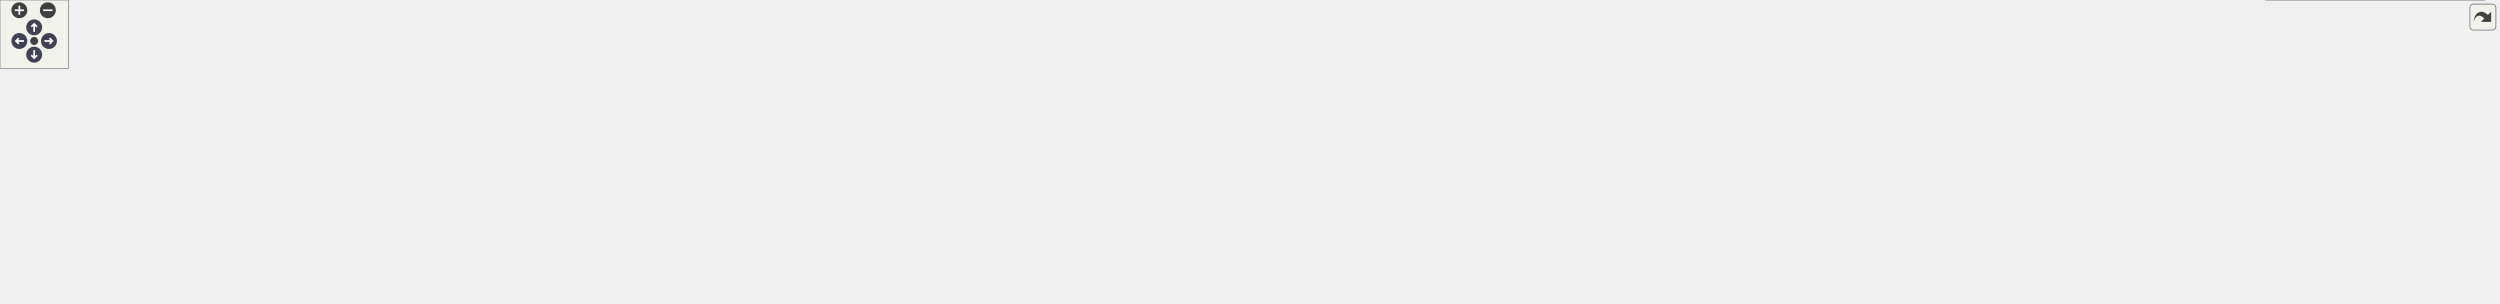
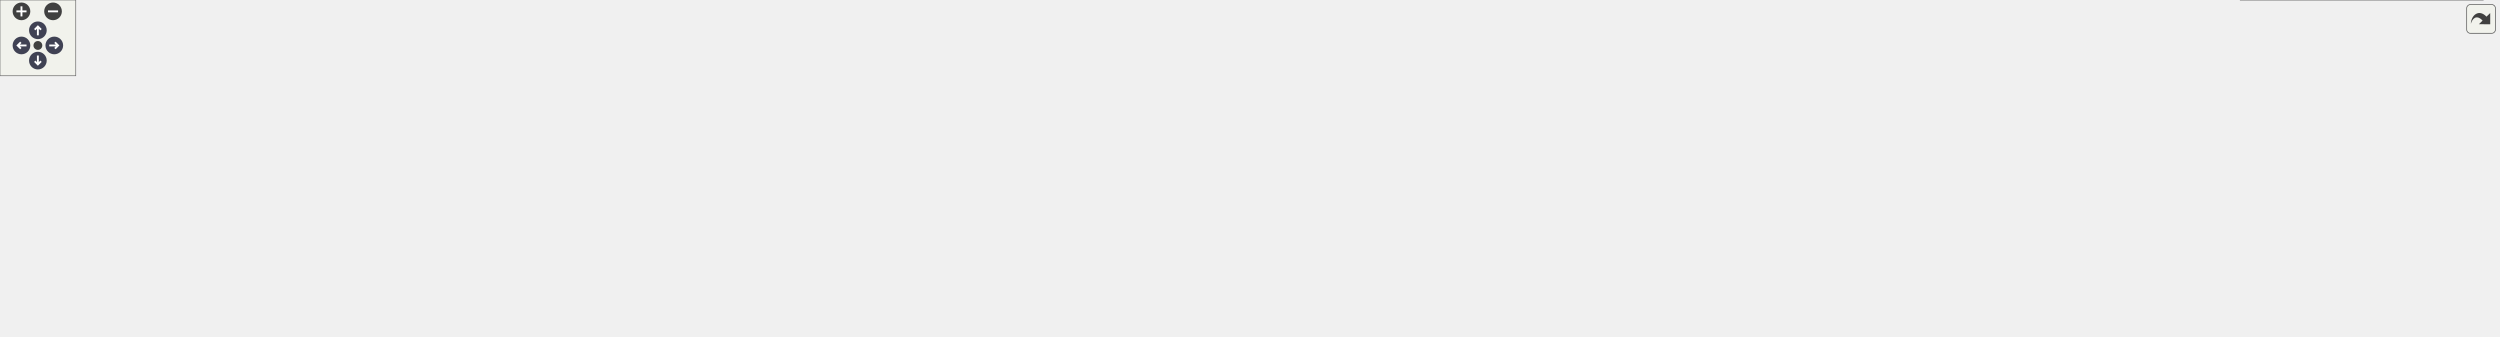
<svg xmlns="http://www.w3.org/2000/svg" xmlns:xlink="http://www.w3.org/1999/xlink" id="main" version="1.1" xml:space="preserve">
  <style type="text/css">
.node, .edge {opacity: 0.7;}
.node.selected, .edge.selected {opacity: 1;}
.edge:hover path { stroke: red; }
.edge:hover polygon { stroke: red; fill: red; }
</style>
  <defs>
    <circle id="rim" cx="0" cy="0" r="7" />
    <circle id="rim2" cx="0" cy="0" r="3.5" />
    <g id="zoomPlus">
      <use xlink:href="#rim" fill="#404040">
        <set attributeName="fill" to="#808080" begin="zoomplus.mouseover" end="zoomplus.mouseout" />
      </use>
      <path d="M-4,0h8M0,-4v8" fill="none" stroke="white" stroke-width="1.5" pointer-events="none" />
    </g>
    <g id="zoomMin">
      <use xlink:href="#rim" fill="#404040">
        <set attributeName="fill" to="#808080" begin="zoomminus.mouseover" end="zoomminus.mouseout" />
      </use>
      <path d="M-4,0h8" fill="none" stroke="white" stroke-width="1.5" pointer-events="none" />
    </g>
    <g id="arrowUp" transform="translate(30 24)">
      <use xlink:href="#rim" />
      <path pointer-events="none" fill="none" stroke="white" stroke-width="1.5" d="M0,-3.0v7 M-2.5,-0.5L0,-3.0L2.5,-0.5" />
    </g>
    <g id="arrowRight" transform="rotate(90) translate(36 -43)">
      <use xlink:href="#rim" />
      <path pointer-events="none" fill="none" stroke="white" stroke-width="1.5" d="M0,-3.0v7 M-2.5,-0.5L0,-3.0L2.5,-0.5" />
    </g>
    <g id="arrowDown" transform="rotate(180) translate(-30 -48)">
      <use xlink:href="#rim" />
      <path pointer-events="none" fill="none" stroke="white" stroke-width="1.5" d="M0,-3.0v7 M-2.5,-0.5L0,-3.0L2.5,-0.5" />
    </g>
    <g id="arrowLeft" transform="rotate(270) translate(-36 17)">
      <use xlink:href="#rim" />
      <path pointer-events="none" fill="none" stroke="white" stroke-width="1.5" d="M0,-3.0v7 M-2.5,-0.5L0,-3.0L2.5,-0.5" />
    </g>
    <g id="resetDef">
      <use xlink:href="#rim2" fill="#404040">
        <set attributeName="fill" to="#808080" begin="reset.mouseover" end="reset.mouseout" />
      </use>
    </g>
  </defs>
  <svg id="graph" class="graph">
    <g id="viewport">
      <g id="Node000001" class="node">
        <g id="a_Node000001">
          <a xlink:title="Interface class for REST RPCs.">
-             <polygon fill="#999999" stroke="#666666" points="1154.5,-206 968.5,-206 968.5,-165 1154.5,-165 1154.5,-206" />
-             <text text-anchor="start" x="976.5" y="-194" font-family="Helvetica,sans-Serif" font-size="10.00">/home/runner/work/Catena</text>
-             <text text-anchor="start" x="976.5" y="-183" font-family="Helvetica,sans-Serif" font-size="10.00">/Catena/sdks/cpp/connections</text>
-             <text text-anchor="middle" x="1061.5" y="-172" font-family="Helvetica,sans-Serif" font-size="10.00">/REST/include/interface/ICallData.h</text>
+             <polygon fill="#999999" stroke="#666666" points="1056.5,-206 870.5,-206 870.5,-165 1056.5,-165 1056.5,-206" />
+             <text text-anchor="start" x="878.5" y="-194" font-family="Helvetica,sans-Serif" font-size="10.00">/home/runner/work/Catena</text>
+             <text text-anchor="start" x="878.5" y="-183" font-family="Helvetica,sans-Serif" font-size="10.00">/Catena/sdks/cpp/connections</text>
+             <text text-anchor="middle" x="963.5" y="-172" font-family="Helvetica,sans-Serif" font-size="10.00">/REST/include/interface/ICallData.h</text>
          </a>
        </g>
      </g>
      <g id="Node000002" class="node">
        <g id="a_Node000002">
          <a xlink:href="REST_2include_2ServiceImpl_8h_source.html" target="_top" xlink:title=" ">
            <polygon fill="white" stroke="#666666" points="161,-123.5 0,-123.5 0,-82.5 161,-82.5 161,-123.5" />
            <text text-anchor="start" x="8" y="-111.5" font-family="Helvetica,sans-Serif" font-size="10.00">/home/runner/work/Catena</text>
            <text text-anchor="start" x="8" y="-100.5" font-family="Helvetica,sans-Serif" font-size="10.00">/Catena/sdks/cpp/connections</text>
            <text text-anchor="middle" x="80.5" y="-89.5" font-family="Helvetica,sans-Serif" font-size="10.00">/REST/include/ServiceImpl.h</text>
          </a>
        </g>
      </g>
      <g id="edge1_Node000001_Node000002" class="edge">
        <g id="a_edge1_Node000001_Node000002">
          <a xlink:title=" ">
-             <path fill="none" stroke="#63b8ff" d="M958.17,-185.03C791.31,-184.32 452.7,-176.45 170.5,-129 162.02,-127.57 153.2,-125.67 144.54,-123.54" />
-             <polygon fill="#63b8ff" stroke="#63b8ff" points="958.41,-188.53 968.42,-185.06 958.43,-181.53 958.41,-188.53" />
+             <path fill="none" stroke="#63b8ff" d="M860.03,-183.87C707.87,-181.45 415.31,-171.13 170.5,-129 162.19,-127.57 153.54,-125.69 145.04,-123.6" />
+             <polygon fill="#63b8ff" stroke="#63b8ff" points="860.24,-187.37 870.29,-184.02 860.35,-180.37 860.24,-187.37" />
          </a>
        </g>
      </g>
      <g id="Node000003" class="node">
        <g id="a_Node000003">
          <a xlink:href="REST_2include_2controllers_2AddLanguage_8h.html" target="_top" xlink:title="Implements REST AddLanguage RPC.">
            <polygon fill="white" stroke="#666666" points="394,-123.5 179,-123.5 179,-82.5 394,-82.5 394,-123.5" />
            <text text-anchor="start" x="187" y="-111.5" font-family="Helvetica,sans-Serif" font-size="10.00">/home/runner/work/Catena</text>
            <text text-anchor="start" x="187" y="-100.5" font-family="Helvetica,sans-Serif" font-size="10.00">/Catena/sdks/cpp/connections</text>
            <text text-anchor="middle" x="286.5" y="-89.5" font-family="Helvetica,sans-Serif" font-size="10.00">/REST/include/controllers/AddLanguage.h</text>
          </a>
        </g>
      </g>
      <g id="edge2_Node000001_Node000003" class="edge">
        <g id="a_edge2_Node000001_Node000003">
          <a xlink:title=" ">
-             <path fill="none" stroke="#63b8ff" d="M958.11,-179.83C828.12,-173.02 598.37,-157.92 403.5,-129 393.23,-127.48 382.5,-125.59 371.9,-123.55" />
-             <polygon fill="#63b8ff" stroke="#63b8ff" points="958.28,-183.34 968.45,-180.36 958.64,-176.35 958.28,-183.34" />
+             <path fill="none" stroke="#63b8ff" d="M860.45,-177.75C747.77,-169.57 562.09,-153.72 403.5,-129 393.44,-127.43 382.95,-125.55 372.56,-123.53" />
+             <polygon fill="#63b8ff" stroke="#63b8ff" points="860.22,-181.25 870.45,-178.47 860.73,-174.26 860.22,-181.25" />
          </a>
        </g>
      </g>
      <g id="Node000004" class="node">
        <g id="a_Node000004">
-           <a xlink:href="REST_2include_2controllers_2BasicParamInfoRequest_8h.html" target="_top" xlink:title="Implements REST BasicParamInfoRequest controller.">
-             <polygon fill="white" stroke="#666666" points="609,-129 412,-129 412,-77 609,-77 609,-129" />
-             <text text-anchor="start" x="420" y="-117" font-family="Helvetica,sans-Serif" font-size="10.00">/home/runner/work/Catena</text>
-             <text text-anchor="start" x="420" y="-106" font-family="Helvetica,sans-Serif" font-size="10.00">/Catena/sdks/cpp/connections</text>
-             <text text-anchor="start" x="420" y="-95" font-family="Helvetica,sans-Serif" font-size="10.00">/REST/include/controllers/BasicParam</text>
-             <text text-anchor="middle" x="510.5" y="-84" font-family="Helvetica,sans-Serif" font-size="10.00">InfoRequest.h</text>
+           <a xlink:href="connections_2REST_2include_2controllers_2Connect_8h.html" target="_top" xlink:title="Implements REST Connect RPC.">
+             <polygon fill="white" stroke="#666666" points="601,-123.5 412,-123.5 412,-82.5 601,-82.5 601,-123.5" />
+             <text text-anchor="start" x="420" y="-111.5" font-family="Helvetica,sans-Serif" font-size="10.00">/home/runner/work/Catena</text>
+             <text text-anchor="start" x="420" y="-100.5" font-family="Helvetica,sans-Serif" font-size="10.00">/Catena/sdks/cpp/connections</text>
+             <text text-anchor="middle" x="506.5" y="-89.5" font-family="Helvetica,sans-Serif" font-size="10.00">/REST/include/controllers/Connect.h</text>
          </a>
        </g>
      </g>
      <g id="edge3_Node000001_Node000004" class="edge">
        <g id="a_edge3_Node000001_Node000004">
          <a xlink:title=" ">
-             <path fill="none" stroke="#63b8ff" d="M957.96,-174.57C867.89,-165.21 734.05,-149.56 618.5,-129 615.37,-128.44 612.2,-127.86 609,-127.24" />
-             <polygon fill="#63b8ff" stroke="#63b8ff" points="957.86,-178.08 968.17,-175.63 958.58,-171.12 957.86,-178.08" />
+             <path fill="none" stroke="#63b8ff" d="M860.01,-170.45C789.45,-160.33 694.02,-145.58 610.5,-129 602.12,-127.34 593.4,-125.46 584.72,-123.51" />
+             <polygon fill="#63b8ff" stroke="#63b8ff" points="859.84,-173.96 870.24,-171.91 860.83,-167.03 859.84,-173.96" />
          </a>
        </g>
      </g>
      <g id="Node000005" class="node">
        <g id="a_Node000005">
-           <a xlink:href="connections_2REST_2include_2controllers_2Connect_8h.html" target="_top" xlink:title="Implements REST Connect RPC.">
-             <polygon fill="white" stroke="#666666" points="816,-123.5 627,-123.5 627,-82.5 816,-82.5 816,-123.5" />
-             <text text-anchor="start" x="635" y="-111.5" font-family="Helvetica,sans-Serif" font-size="10.00">/home/runner/work/Catena</text>
-             <text text-anchor="start" x="635" y="-100.5" font-family="Helvetica,sans-Serif" font-size="10.00">/Catena/sdks/cpp/connections</text>
-             <text text-anchor="middle" x="721.5" y="-89.5" font-family="Helvetica,sans-Serif" font-size="10.00">/REST/include/controllers/Connect.h</text>
+           <a xlink:href="REST_2include_2controllers_2DeviceRequest_8h.html" target="_top" xlink:title="Implements REST DeviceRequest RPC.">
+             <polygon fill="white" stroke="#666666" points="842,-123.5 619,-123.5 619,-82.5 842,-82.5 842,-123.5" />
+             <text text-anchor="start" x="627" y="-111.5" font-family="Helvetica,sans-Serif" font-size="10.00">/home/runner/work/Catena</text>
+             <text text-anchor="start" x="627" y="-100.5" font-family="Helvetica,sans-Serif" font-size="10.00">/Catena/sdks/cpp/connections</text>
+             <text text-anchor="middle" x="730.5" y="-89.5" font-family="Helvetica,sans-Serif" font-size="10.00">/REST/include/controllers/DeviceRequest.h</text>
          </a>
        </g>
      </g>
      <g id="edge4_Node000001_Node000005" class="edge">
        <g id="a_edge4_Node000001_Node000005">
          <a xlink:title=" ">
-             <path fill="none" stroke="#63b8ff" d="M967.96,-162.61C924.61,-152.44 872.42,-140.16 825.5,-129 818.09,-127.24 810.39,-125.4 802.68,-123.55" />
-             <polygon fill="#63b8ff" stroke="#63b8ff" points="967.39,-166.07 977.92,-164.95 968.99,-159.26 967.39,-166.07" />
+             <path fill="none" stroke="#63b8ff" d="M897.2,-161.59C862.42,-149.58 820.27,-135.01 787.05,-123.54" />
+             <polygon fill="#63b8ff" stroke="#63b8ff" points="896.2,-164.95 906.8,-164.91 898.49,-158.34 896.2,-164.95" />
          </a>
        </g>
      </g>
      <g id="Node000006" class="node">
        <g id="a_Node000006">
-           <a xlink:href="REST_2include_2controllers_2DeviceRequest_8h.html" target="_top" xlink:title="Implements REST DeviceRequest RPC.">
-             <polygon fill="white" stroke="#666666" points="1057,-123.5 834,-123.5 834,-82.5 1057,-82.5 1057,-123.5" />
-             <text text-anchor="start" x="842" y="-111.5" font-family="Helvetica,sans-Serif" font-size="10.00">/home/runner/work/Catena</text>
-             <text text-anchor="start" x="842" y="-100.5" font-family="Helvetica,sans-Serif" font-size="10.00">/Catena/sdks/cpp/connections</text>
-             <text text-anchor="middle" x="945.5" y="-89.5" font-family="Helvetica,sans-Serif" font-size="10.00">/REST/include/controllers/DeviceRequest.h</text>
+           <a xlink:href="REST_2include_2controllers_2GetPopulatedSlots_8h.html" target="_top" xlink:title="Implements REST GetPopulatedSlots RPC.">
+             <polygon fill="white" stroke="#666666" points="1066.5,-129 860.5,-129 860.5,-77 1066.5,-77 1066.5,-129" />
+             <text text-anchor="start" x="868.5" y="-117" font-family="Helvetica,sans-Serif" font-size="10.00">/home/runner/work/Catena</text>
+             <text text-anchor="start" x="868.5" y="-106" font-family="Helvetica,sans-Serif" font-size="10.00">/Catena/sdks/cpp/connections</text>
+             <text text-anchor="start" x="868.5" y="-95" font-family="Helvetica,sans-Serif" font-size="10.00">/REST/include/controllers/GetPopulated</text>
+             <text text-anchor="middle" x="963.5" y="-84" font-family="Helvetica,sans-Serif" font-size="10.00">Slots.h</text>
          </a>
        </g>
      </g>
      <g id="edge5_Node000001_Node000006" class="edge">
        <g id="a_edge5_Node000001_Node000006">
          <a xlink:title=" ">
-             <path fill="none" stroke="#63b8ff" d="M1024.81,-159.04C1008.38,-147.64 989.31,-134.4 973.99,-123.77" />
-             <polygon fill="#63b8ff" stroke="#63b8ff" points="1022.91,-161.98 1033.12,-164.81 1026.9,-156.23 1022.91,-161.98" />
+             <path fill="none" stroke="#63b8ff" d="M963.5,-154.49C963.5,-146.15 963.5,-137.19 963.5,-129.16" />
+             <polygon fill="#63b8ff" stroke="#63b8ff" points="960,-154.6 963.5,-164.6 967,-154.6 960,-154.6" />
          </a>
        </g>
      </g>
      <g id="Node000007" class="node">
        <g id="a_Node000007">
-           <a xlink:href="REST_2include_2controllers_2GetPopulatedSlots_8h.html" target="_top" xlink:title="Implements REST GetPopulatedSlots RPC.">
-             <polygon fill="white" stroke="#666666" points="1281.5,-129 1075.5,-129 1075.5,-77 1281.5,-77 1281.5,-129" />
-             <text text-anchor="start" x="1083.5" y="-117" font-family="Helvetica,sans-Serif" font-size="10.00">/home/runner/work/Catena</text>
-             <text text-anchor="start" x="1083.5" y="-106" font-family="Helvetica,sans-Serif" font-size="10.00">/Catena/sdks/cpp/connections</text>
-             <text text-anchor="start" x="1083.5" y="-95" font-family="Helvetica,sans-Serif" font-size="10.00">/REST/include/controllers/GetPopulated</text>
-             <text text-anchor="middle" x="1178.5" y="-84" font-family="Helvetica,sans-Serif" font-size="10.00">Slots.h</text>
+           <a xlink:href="REST_2include_2controllers_2GetValue_8h.html" target="_top" xlink:title="Implements REST GetValue RPC.">
+             <polygon fill="white" stroke="#666666" points="1278.5,-123.5 1084.5,-123.5 1084.5,-82.5 1278.5,-82.5 1278.5,-123.5" />
+             <text text-anchor="start" x="1092.5" y="-111.5" font-family="Helvetica,sans-Serif" font-size="10.00">/home/runner/work/Catena</text>
+             <text text-anchor="start" x="1092.5" y="-100.5" font-family="Helvetica,sans-Serif" font-size="10.00">/Catena/sdks/cpp/connections</text>
+             <text text-anchor="middle" x="1181.5" y="-89.5" font-family="Helvetica,sans-Serif" font-size="10.00">/REST/include/controllers/GetValue.h</text>
          </a>
        </g>
      </g>
      <g id="edge6_Node000001_Node000007" class="edge">
        <g id="a_edge6_Node000001_Node000007">
          <a xlink:title=" ">
-             <path fill="none" stroke="#63b8ff" d="M1098.45,-159.08C1112.27,-149.57 1127.96,-138.77 1141.76,-129.28" />
-             <polygon fill="#63b8ff" stroke="#63b8ff" points="1096.38,-156.26 1090.12,-164.81 1100.34,-162.02 1096.38,-156.26" />
+             <path fill="none" stroke="#63b8ff" d="M1025.95,-161.44C1058.41,-149.45 1097.64,-134.97 1128.59,-123.54" />
+             <polygon fill="#63b8ff" stroke="#63b8ff" points="1024.72,-158.16 1016.55,-164.91 1027.14,-164.73 1024.72,-158.16" />
          </a>
        </g>
      </g>
      <g id="Node000008" class="node">
        <g id="a_Node000008">
-           <a xlink:href="REST_2include_2controllers_2GetValue_8h.html" target="_top" xlink:title="Implements REST GetValue RPC.">
-             <polygon fill="white" stroke="#666666" points="1493.5,-123.5 1299.5,-123.5 1299.5,-82.5 1493.5,-82.5 1493.5,-123.5" />
-             <text text-anchor="start" x="1307.5" y="-111.5" font-family="Helvetica,sans-Serif" font-size="10.00">/home/runner/work/Catena</text>
-             <text text-anchor="start" x="1307.5" y="-100.5" font-family="Helvetica,sans-Serif" font-size="10.00">/Catena/sdks/cpp/connections</text>
-             <text text-anchor="middle" x="1396.5" y="-89.5" font-family="Helvetica,sans-Serif" font-size="10.00">/REST/include/controllers/GetValue.h</text>
+           <a xlink:href="REST_2include_2controllers_2LanguagePackRequest_8h.html" target="_top" xlink:title="Implements REST LanguagePackRequest RPC.">
+             <polygon fill="white" stroke="#666666" points="1506.5,-129 1296.5,-129 1296.5,-77 1506.5,-77 1506.5,-129" />
+             <text text-anchor="start" x="1304.5" y="-117" font-family="Helvetica,sans-Serif" font-size="10.00">/home/runner/work/Catena</text>
+             <text text-anchor="start" x="1304.5" y="-106" font-family="Helvetica,sans-Serif" font-size="10.00">/Catena/sdks/cpp/connections</text>
+             <text text-anchor="start" x="1304.5" y="-95" font-family="Helvetica,sans-Serif" font-size="10.00">/REST/include/controllers/LanguagePack</text>
+             <text text-anchor="middle" x="1401.5" y="-84" font-family="Helvetica,sans-Serif" font-size="10.00">Request.h</text>
          </a>
        </g>
      </g>
      <g id="edge7_Node000001_Node000008" class="edge">
        <g id="a_edge7_Node000001_Node000008">
          <a xlink:title=" ">
-             <path fill="none" stroke="#63b8ff" d="M1153,-162.51C1203.71,-150.33 1266.21,-135.31 1315.19,-123.54" />
-             <polygon fill="#63b8ff" stroke="#63b8ff" points="1151.93,-159.17 1143.02,-164.91 1153.56,-165.98 1151.93,-159.17" />
+             <path fill="none" stroke="#63b8ff" d="M1066.64,-168.08C1130.41,-157.62 1213.86,-143.37 1287.5,-129 1290.38,-128.44 1293.31,-127.86 1296.25,-127.27" />
+             <polygon fill="#63b8ff" stroke="#63b8ff" points="1065.89,-164.66 1056.58,-169.73 1067.02,-171.57 1065.89,-164.66" />
          </a>
        </g>
      </g>
      <g id="Node000009" class="node">
        <g id="a_Node000009">
-           <a xlink:href="REST_2include_2controllers_2LanguagePackRequest_8h.html" target="_top" xlink:title="Implements REST LanguagePackRequest RPC.">
-             <polygon fill="white" stroke="#666666" points="1721.5,-129 1511.5,-129 1511.5,-77 1721.5,-77 1721.5,-129" />
-             <text text-anchor="start" x="1519.5" y="-117" font-family="Helvetica,sans-Serif" font-size="10.00">/home/runner/work/Catena</text>
-             <text text-anchor="start" x="1519.5" y="-106" font-family="Helvetica,sans-Serif" font-size="10.00">/Catena/sdks/cpp/connections</text>
-             <text text-anchor="start" x="1519.5" y="-95" font-family="Helvetica,sans-Serif" font-size="10.00">/REST/include/controllers/LanguagePack</text>
-             <text text-anchor="middle" x="1616.5" y="-84" font-family="Helvetica,sans-Serif" font-size="10.00">Request.h</text>
+           <a xlink:href="REST_2include_2controllers_2ListLanguages_8h_source.html" target="_top" xlink:title=" ">
+             <polygon fill="white" stroke="#666666" points="1744,-123.5 1525,-123.5 1525,-82.5 1744,-82.5 1744,-123.5" />
+             <text text-anchor="start" x="1533" y="-111.5" font-family="Helvetica,sans-Serif" font-size="10.00">/home/runner/work/Catena</text>
+             <text text-anchor="start" x="1533" y="-100.5" font-family="Helvetica,sans-Serif" font-size="10.00">/Catena/sdks/cpp/connections</text>
+             <text text-anchor="middle" x="1634.5" y="-89.5" font-family="Helvetica,sans-Serif" font-size="10.00">/REST/include/controllers/ListLanguages.h</text>
          </a>
        </g>
      </g>
      <g id="edge8_Node000001_Node000009" class="edge">
        <g id="a_edge8_Node000001_Node000009">
          <a xlink:title=" ">
-             <path fill="none" stroke="#63b8ff" d="M1164.95,-174.16C1254.57,-164.57 1387.54,-148.8 1502.5,-129 1505.4,-128.5 1508.33,-127.98 1511.29,-127.44" />
-             <polygon fill="#63b8ff" stroke="#63b8ff" points="1164.35,-170.71 1154.78,-175.24 1165.09,-177.67 1164.35,-170.71" />
+             <path fill="none" stroke="#63b8ff" d="M1066.88,-177.42C1178.1,-169.03 1359.97,-153.08 1515.5,-129 1525.62,-127.43 1536.17,-125.56 1546.64,-123.56" />
+             <polygon fill="#63b8ff" stroke="#63b8ff" points="1066.38,-173.95 1056.67,-178.19 1066.9,-180.93 1066.38,-173.95" />
          </a>
        </g>
      </g>
      <g id="Node000010" class="node">
        <g id="a_Node000010">
-           <a xlink:href="REST_2include_2controllers_2ListLanguages_8h_source.html" target="_top" xlink:title=" ">
-             <polygon fill="white" stroke="#666666" points="1959,-123.5 1740,-123.5 1740,-82.5 1959,-82.5 1959,-123.5" />
-             <text text-anchor="start" x="1748" y="-111.5" font-family="Helvetica,sans-Serif" font-size="10.00">/home/runner/work/Catena</text>
-             <text text-anchor="start" x="1748" y="-100.5" font-family="Helvetica,sans-Serif" font-size="10.00">/Catena/sdks/cpp/connections</text>
-             <text text-anchor="middle" x="1849.5" y="-89.5" font-family="Helvetica,sans-Serif" font-size="10.00">/REST/include/controllers/ListLanguages.h</text>
+           <a xlink:href="REST_2include_2controllers_2MultiSetValue_8h.html" target="_top" xlink:title="Implements REST MultiSetValue RPC.">
+             <polygon fill="white" stroke="#666666" points="1979,-123.5 1762,-123.5 1762,-82.5 1979,-82.5 1979,-123.5" />
+             <text text-anchor="start" x="1770" y="-111.5" font-family="Helvetica,sans-Serif" font-size="10.00">/home/runner/work/Catena</text>
+             <text text-anchor="start" x="1770" y="-100.5" font-family="Helvetica,sans-Serif" font-size="10.00">/Catena/sdks/cpp/connections</text>
+             <text text-anchor="middle" x="1870.5" y="-89.5" font-family="Helvetica,sans-Serif" font-size="10.00">/REST/include/controllers/MultiSetValue.h</text>
          </a>
        </g>
      </g>
      <g id="edge9_Node000001_Node000010" class="edge">
        <g id="a_edge9_Node000001_Node000010">
          <a xlink:title=" ">
-             <path fill="none" stroke="#63b8ff" d="M1164.81,-179.92C1296.62,-173.16 1531.42,-158.05 1730.5,-129 1740.94,-127.48 1751.85,-125.59 1762.63,-123.55" />
-             <polygon fill="#63b8ff" stroke="#63b8ff" points="1164.53,-176.43 1154.72,-180.43 1164.88,-183.42 1164.53,-176.43" />
+             <path fill="none" stroke="#63b8ff" d="M1066.89,-181.86C1218.26,-176.95 1508.8,-163.56 1753.5,-129 1764.09,-127.5 1775.16,-125.6 1786.08,-123.51" />
+             <polygon fill="#63b8ff" stroke="#63b8ff" points="1066.56,-178.37 1056.68,-182.19 1066.78,-185.37 1066.56,-178.37" />
          </a>
        </g>
      </g>
      <g id="Node000011" class="node">
        <g id="a_Node000011">
-           <a xlink:href="REST_2include_2controllers_2MultiSetValue_8h.html" target="_top" xlink:title="Implements REST MultiSetValue RPC.">
-             <polygon fill="white" stroke="#666666" points="2194,-123.5 1977,-123.5 1977,-82.5 2194,-82.5 2194,-123.5" />
-             <text text-anchor="start" x="1985" y="-111.5" font-family="Helvetica,sans-Serif" font-size="10.00">/home/runner/work/Catena</text>
-             <text text-anchor="start" x="1985" y="-100.5" font-family="Helvetica,sans-Serif" font-size="10.00">/Catena/sdks/cpp/connections</text>
-             <text text-anchor="middle" x="2085.5" y="-89.5" font-family="Helvetica,sans-Serif" font-size="10.00">/REST/include/controllers/MultiSetValue.h</text>
-           </a>
-         </g>
-       </g>
-       <g id="edge10_Node000001_Node000011" class="edge">
-         <g id="a_edge10_Node000001_Node000011">
-           <a xlink:title=" ">
-             <path fill="none" stroke="#63b8ff" d="M1164.78,-183.19C1333.63,-179.93 1678.99,-168.56 1968.5,-129 1979.2,-127.54 1990.38,-125.64 2001.41,-123.54" />
-             <polygon fill="#63b8ff" stroke="#63b8ff" points="1164.59,-179.69 1154.65,-183.38 1164.72,-186.69 1164.59,-179.69" />
-           </a>
-         </g>
-       </g>
-       <g id="Node000012" class="node">
-         <g id="a_Node000012">
          <a xlink:href="REST_2include_2controllers_2SetValue_8h.html" target="_top" xlink:title="Implements REST SetValue RPC.">
-             <polygon fill="white" stroke="#666666" points="2181.5,-41 1989.5,-41 1989.5,0 2181.5,0 2181.5,-41" />
-             <text text-anchor="start" x="1997.5" y="-29" font-family="Helvetica,sans-Serif" font-size="10.00">/home/runner/work/Catena</text>
-             <text text-anchor="start" x="1997.5" y="-18" font-family="Helvetica,sans-Serif" font-size="10.00">/Catena/sdks/cpp/connections</text>
-             <text text-anchor="middle" x="2085.5" y="-7" font-family="Helvetica,sans-Serif" font-size="10.00">/REST/include/controllers/SetValue.h</text>
-           </a>
-         </g>
-       </g>
-       <g id="edge11_Node000011_Node000012" class="edge">
-         <g id="a_edge11_Node000011_Node000012">
-           <a xlink:title=" ">
-             <path fill="none" stroke="#63b8ff" d="M2085.5,-71.87C2085.5,-61.6 2085.5,-50.4 2085.5,-41.17" />
-             <polygon fill="#63b8ff" stroke="#63b8ff" points="2082,-72.1 2085.5,-82.1 2089,-72.1 2082,-72.1" />
+             <polygon fill="white" stroke="#666666" points="1966.5,-41 1774.5,-41 1774.5,0 1966.5,0 1966.5,-41" />
+             <text text-anchor="start" x="1782.5" y="-29" font-family="Helvetica,sans-Serif" font-size="10.00">/home/runner/work/Catena</text>
+             <text text-anchor="start" x="1782.5" y="-18" font-family="Helvetica,sans-Serif" font-size="10.00">/Catena/sdks/cpp/connections</text>
+             <text text-anchor="middle" x="1870.5" y="-7" font-family="Helvetica,sans-Serif" font-size="10.00">/REST/include/controllers/SetValue.h</text>
+           </a>
+         </g>
+       </g>
+       <g id="edge10_Node000010_Node000011" class="edge">
+         <g id="a_edge10_Node000010_Node000011">
+           <a xlink:title=" ">
+             <path fill="none" stroke="#63b8ff" d="M1870.5,-71.87C1870.5,-61.6 1870.5,-50.4 1870.5,-41.17" />
+             <polygon fill="#63b8ff" stroke="#63b8ff" points="1867,-72.1 1870.5,-82.1 1874,-72.1 1867,-72.1" />
          </a>
        </g>
      </g>
    </g>
  </svg>
  <g id="navigator" transform="translate(0 0)" fill="#404254">
    <rect fill="#f2f5e9" fill-opacity="0.5" stroke="#606060" stroke-width=".5" x="0" y="0" width="60" height="60" />
    <use id="zoomplus" xlink:href="#zoomPlus" x="17" y="9" />
    <use id="zoomminus" xlink:href="#zoomMin" x="42" y="9" />
    <use id="reset" xlink:href="#resetDef" x="30" y="36" />
    <use id="arrowup" xlink:href="#arrowUp" x="0" y="0" />
    <use id="arrowright" xlink:href="#arrowRight" x="0" y="0" />
    <use id="arrowdown" xlink:href="#arrowDown" x="0" y="0" />
    <use id="arrowleft" xlink:href="#arrowLeft" x="0" y="0" />
  </g>
  <svg viewBox="0 0 15 15" width="100%" height="30px" preserveAspectRatio="xMaxYMin meet">
    <g id="arrow_out" transform="scale(0.3 0.3)">
      <a xlink:href="ICallData_8h__dep__incl_org.svg" target="_base">
        <rect id="button" ry="5" rx="5" y="6" x="6" height="38" width="38" fill="#f2f5e9" fill-opacity="0.5" stroke="#606060" stroke-width="1.0" />
        <path id="arrow" d="M 11.5,31.437 C 11.94,20.098 22.043,11.323 32.159,21.979 L 37.069,17.246 C 37.069,17.246 37.088,32 37.088,32 L 22.16,31.978 C 22.16,31.978 26.998,27.14 26.998,27.14 C 18.529,18.264 13.292,25.23 11.5,31.437 z" style="fill:#404040;" />
      </a>
    </g>
  </svg>
  <style type="text/css">

[data-mouse-over-selected='false'] { opacity: 0.7; }
[data-mouse-over-selected='true']  { opacity: 1.0; }

</style>
</svg>
